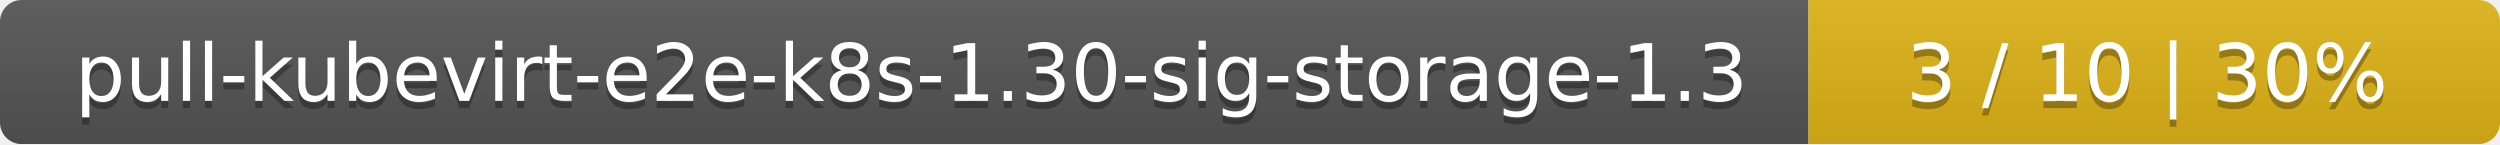
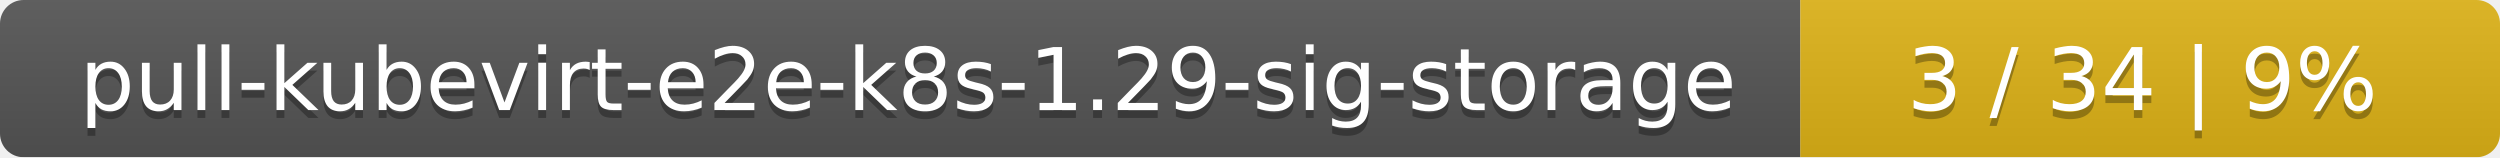
- <svg xmlns="http://www.w3.org/2000/svg" width="347" height="20">
+ <svg xmlns="http://www.w3.org/2000/svg" width="318" height="20">
  <linearGradient id="smooth" x2="0" y2="100%">
    <stop offset="0" stop-color="#bbb" stop-opacity=".1" />
    <stop offset="1" stop-opacity=".1" />
  </linearGradient>
  <mask id="round">
-     <rect width="347" height="20" rx="3" fill="#fff" />
+     <rect width="318" height="20" rx="3" fill="#fff" />
  </mask>
  <g mask="url(#round)">
-     <rect width="251" height="20" fill="#555" />
-     <rect x="251" width="96" height="20" fill="#dfb317" />
-     <rect width="347" height="20" fill="url(#smooth)" />
+     <rect width="229" height="20" fill="#555" />
+     <rect x="229" width="89" height="20" fill="#dfb317" />
+     <rect width="318" height="20" fill="url(#smooth)" />
  </g>
  <g fill="#fff" text-anchor="middle" font-family="DejaVu Sans,Verdana,Geneva,sans-serif" font-size="11">
-     <text x="126.5" y="15" fill="#010101" fill-opacity=".3">pull-kubevirt-e2e-k8s-1.30-sig-storage-1.3</text>
-     <text x="126.5" y="14">pull-kubevirt-e2e-k8s-1.30-sig-storage-1.3</text>
-     <text x="298" y="15" fill="#010101" fill-opacity=".3">3 / 10    |    30%</text>
-     <text x="298" y="14">3 / 10    |    30%</text>
+     <text x="115.5" y="15" fill="#010101" fill-opacity=".3">pull-kubevirt-e2e-k8s-1.29-sig-storage</text>
+     <text x="115.5" y="14">pull-kubevirt-e2e-k8s-1.29-sig-storage</text>
+     <text x="272.5" y="15" fill="#010101" fill-opacity=".3">3 / 34    |    9%</text>
+     <text x="272.5" y="14">3 / 34    |    9%</text>
  </g>
</svg>
